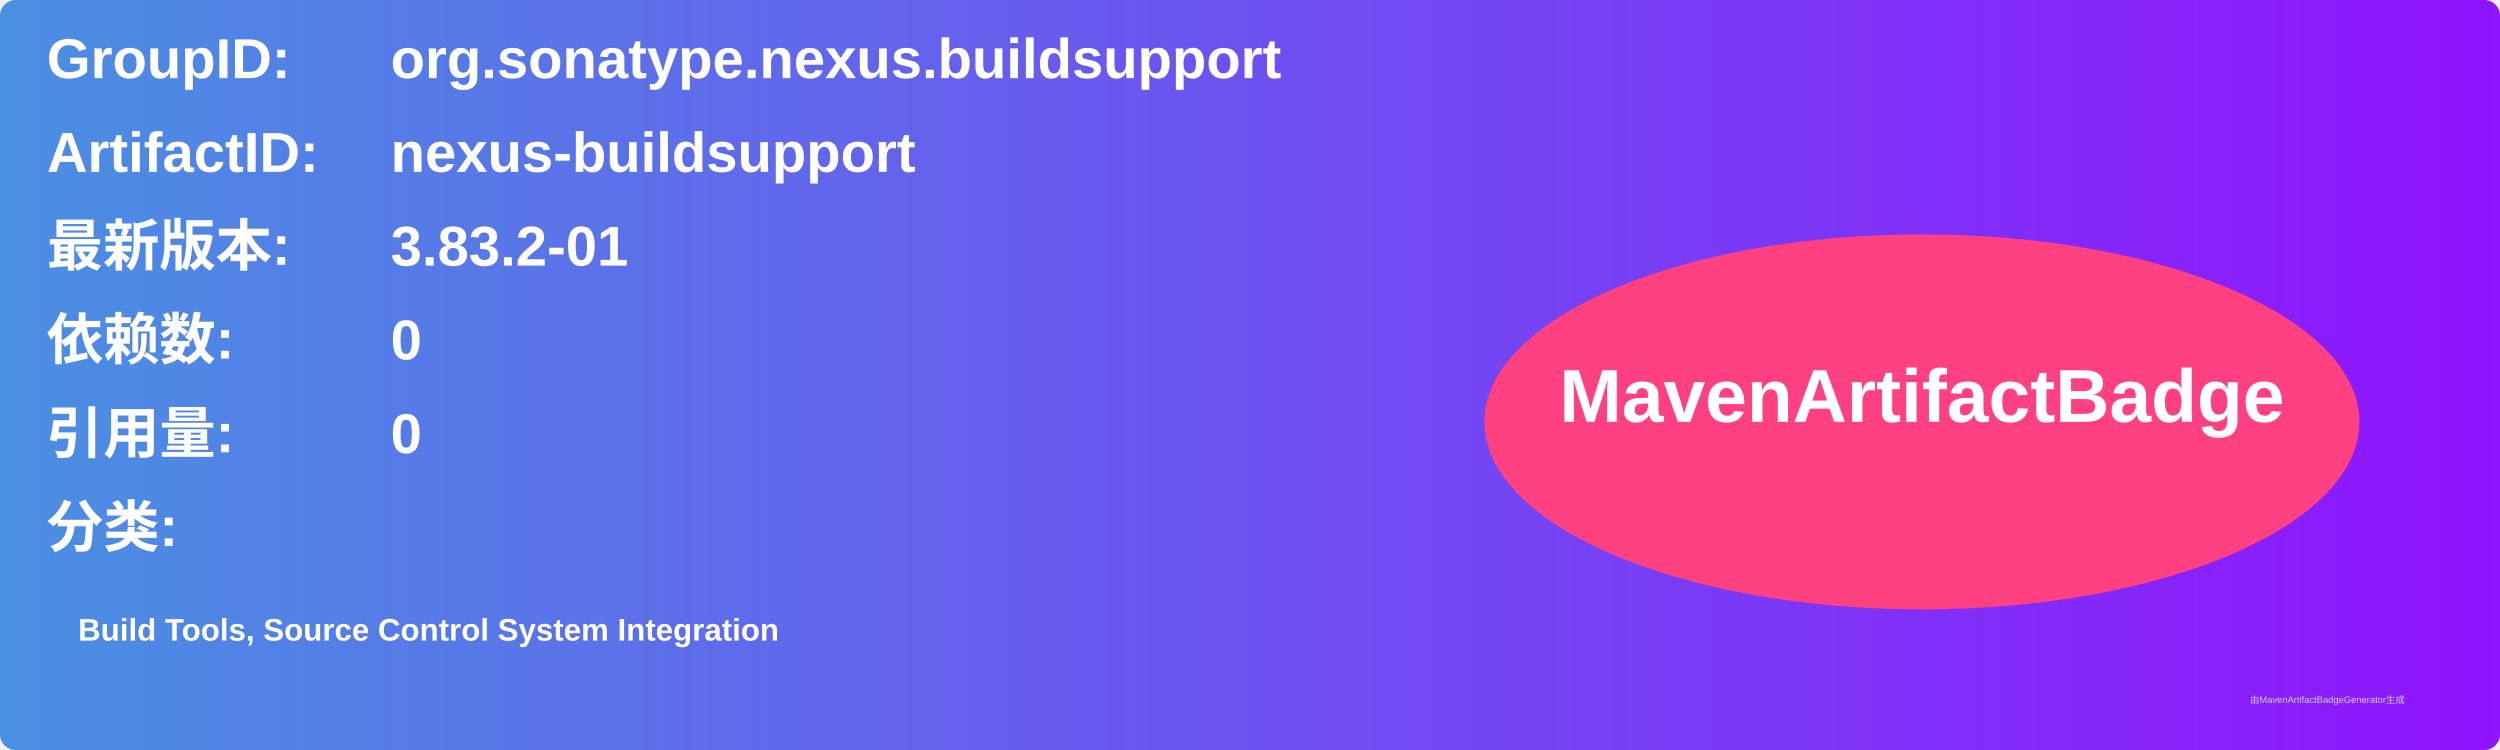
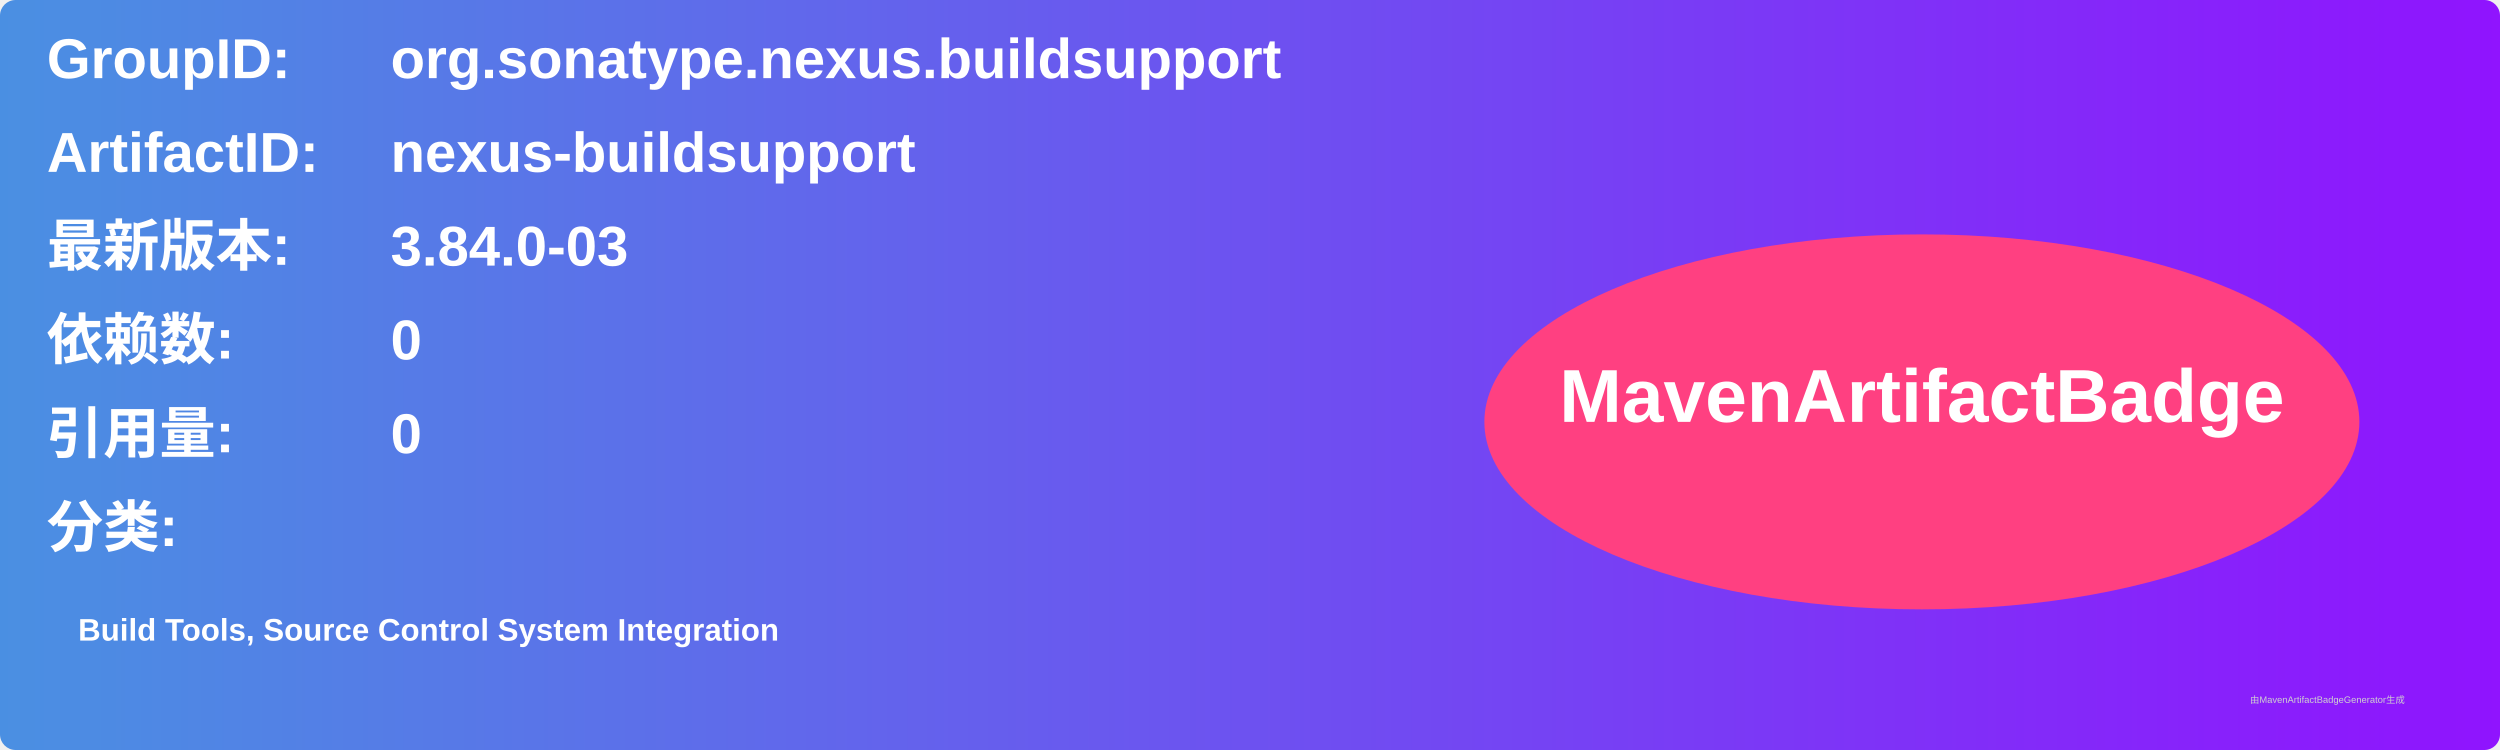
<svg xmlns="http://www.w3.org/2000/svg" width="800" height="240" viewBox="0 0 800 240">
  <linearGradient id="grad" x1="0%" y1="0%" x2="100%" y2="0%">
    <stop offset="0%" stop-color="#4a90e2" />
    <stop offset="100%" stop-color="#9013fe" />
  </linearGradient>
  <rect width="100%" height="100%" rx="5" ry="5" fill="url(#grad)" />
  <g transform="translate(15, 15)">
    <text x="0" y="10" font-family="Arial" font-size="18" fill="white" font-weight="bold" width="260">GroupID:</text>
    <text x="110" y="10" font-family="Arial" font-size="18" fill="white" font-weight="bold" width="460">org.sonatype.nexus.buildsupport</text>
    <text x="0" y="40" font-family="Arial" font-size="18" fill="white" font-weight="bold" width="260">ArtifactID:</text>
    <text x="110" y="40" font-family="Arial" font-size="18" fill="white" font-weight="bold" width="460">nexus-buildsupport</text>
    <text x="0" y="70" font-family="Arial" font-size="18" fill="white" font-weight="bold">最新版本:</text>
    <text x="110" y="70" font-family="Arial" font-size="18" fill="white" font-weight="bold">
-       <tspan font-weight="bold">3.83.2-01</tspan>
+       <tspan font-weight="bold">3.84.0-03</tspan>
    </text>
    <text x="0" y="100" font-family="Arial" font-size="18" fill="white" font-weight="bold">依赖数: </text>
    <text x="110" y="100" font-family="Arial" font-size="18" fill="white">
      <tspan font-weight="bold">0</tspan>
    </text>
    <text x="0" y="130" font-family="Arial" font-size="18" fill="white" font-weight="bold">引用量: </text>
    <text x="110" y="130" font-family="Arial" font-size="18" fill="white">
      <tspan font-weight="bold">0</tspan>
    </text>
    <text x="0" y="160" font-family="Arial" font-size="18" fill="white" font-weight="bold">分类:</text>
    <text x="10" y="190" font-family="Arial" font-size="10" fill="white">
      <tspan font-weight="bold">Build Tools, Source Control System Integration</tspan>
    </text>
    <ellipse cx="600" cy="120" rx="140" ry="60" fill="#ff4081" />
    <text x="600" y="120" text-anchor="middle" font-family="Arial" font-size="24" fill="white" font-weight="bold">MavenArtifactBadge</text>
  </g>
  <text x="720" y="225" font-family="Arial" font-size="3" fill="#d0d0d0">由MavenArtifactBadgeGenerator生成</text>
</svg>
